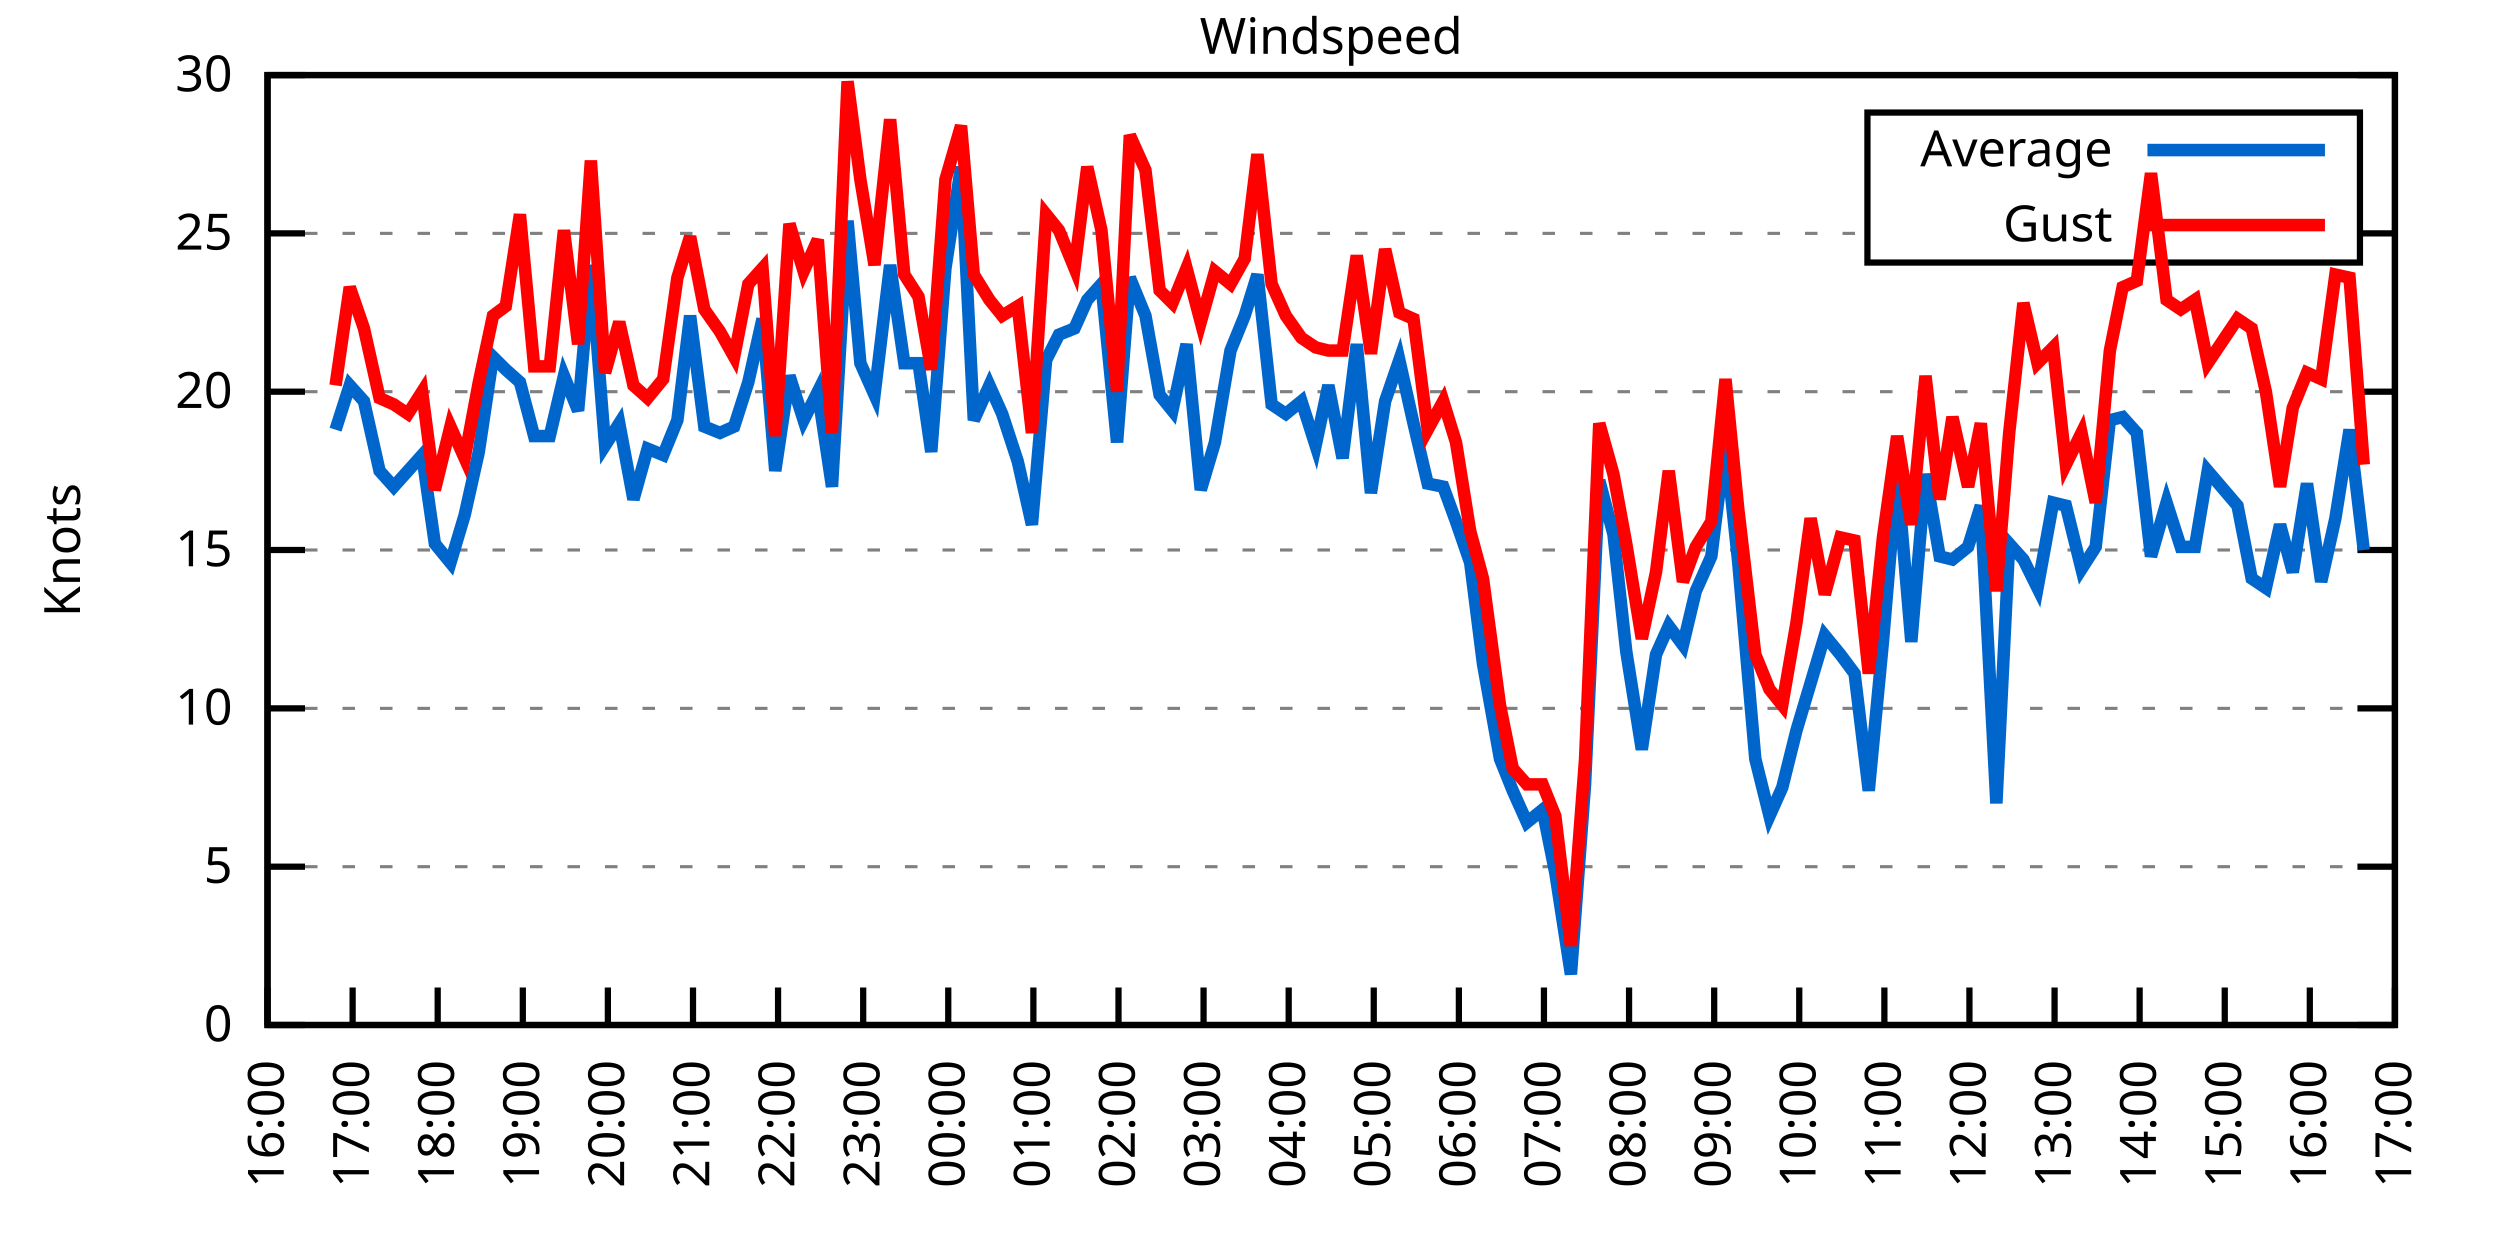
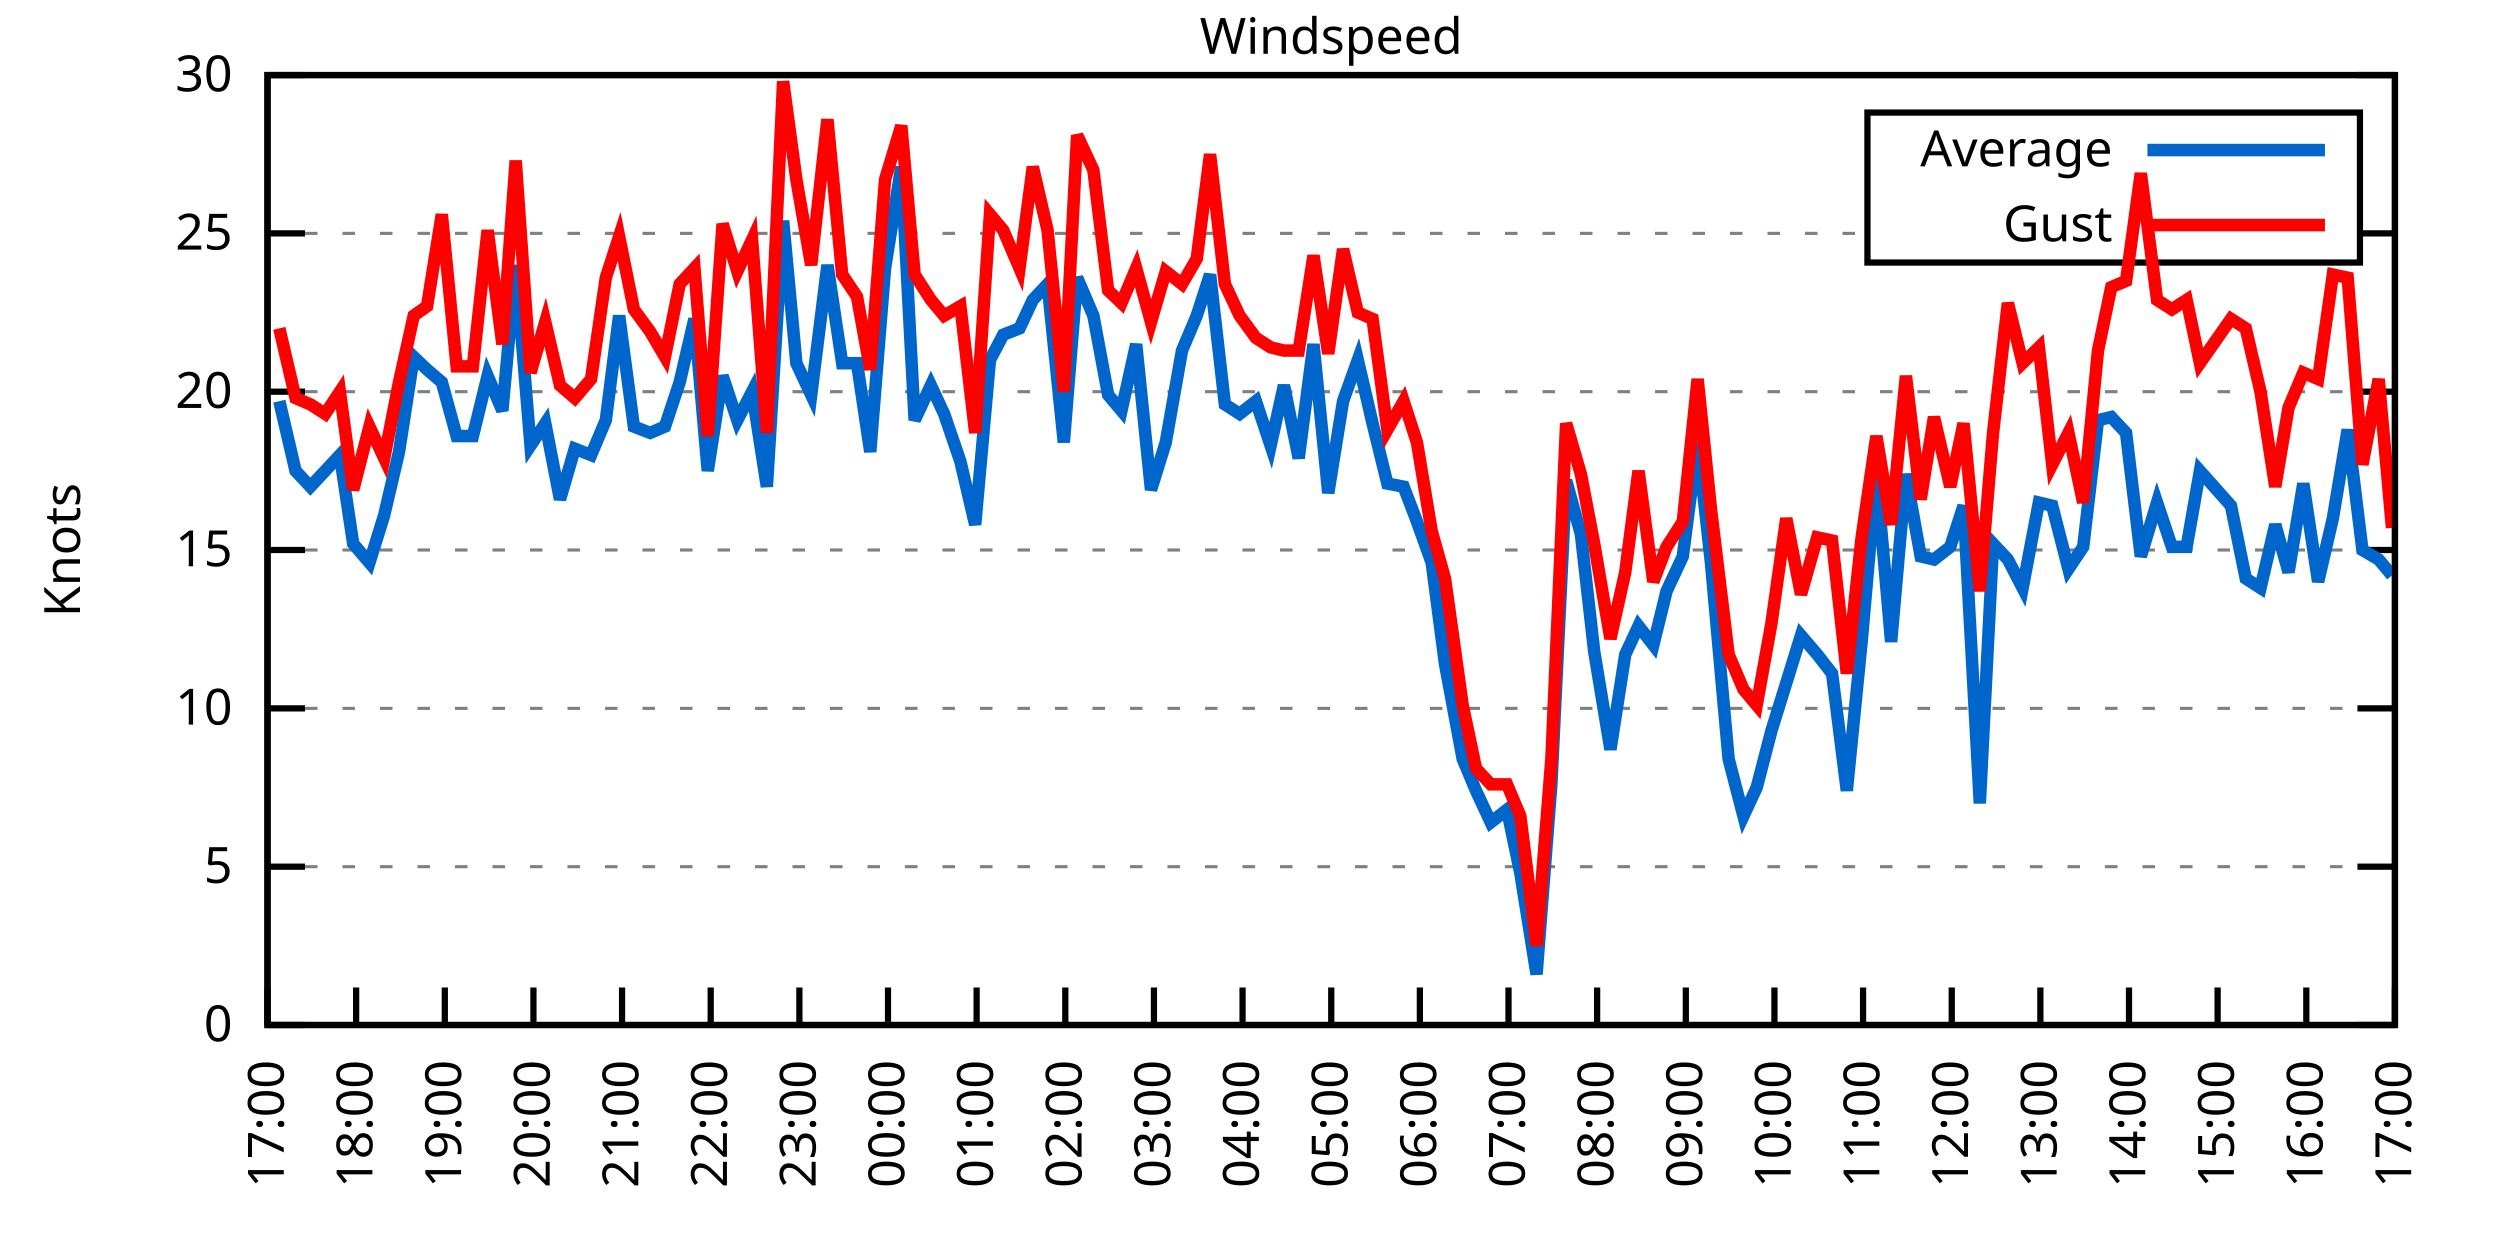
<svg xmlns="http://www.w3.org/2000/svg" xmlns:xlink="http://www.w3.org/1999/xlink" width="400" height="200" viewBox="0 0 400 200">
  <g id="gnuplot_canvas">
    <rect x="0" y="0" width="400" height="200" fill="none" />
    <defs>
      <circle id="gpDot" r="0.5" stroke-width="0.5" stroke="currentColor" />
      <path id="gpPt0" stroke-width="0.333" stroke="currentColor" d="M-1,0 h2 M0,-1 v2" />
      <path id="gpPt1" stroke-width="0.333" stroke="currentColor" d="M-1,-1 L1,1 M1,-1 L-1,1" />
      <path id="gpPt2" stroke-width="0.333" stroke="currentColor" d="M-1,0 L1,0 M0,-1 L0,1 M-1,-1 L1,1 M-1,1 L1,-1" />
      <rect id="gpPt3" stroke-width="0.333" stroke="currentColor" x="-1" y="-1" width="2" height="2" />
      <rect id="gpPt4" stroke-width="0.333" stroke="currentColor" fill="currentColor" x="-1" y="-1" width="2" height="2" />
      <circle id="gpPt5" stroke-width="0.333" stroke="currentColor" cx="0" cy="0" r="1" />
      <use xlink:href="#gpPt5" id="gpPt6" fill="currentColor" stroke="none" />
      <path id="gpPt7" stroke-width="0.333" stroke="currentColor" d="M0,-1.33 L-1.33,0.67 L1.33,0.67 z" />
      <use xlink:href="#gpPt7" id="gpPt8" fill="currentColor" stroke="none" />
      <use xlink:href="#gpPt7" id="gpPt9" stroke="currentColor" transform="rotate(180)" />
      <use xlink:href="#gpPt9" id="gpPt10" fill="currentColor" stroke="none" />
      <use xlink:href="#gpPt3" id="gpPt11" stroke="currentColor" transform="rotate(45)" />
      <use xlink:href="#gpPt11" id="gpPt12" fill="currentColor" stroke="none" />
      <path id="gpPt13" stroke-width="0.333" stroke="currentColor" d="M0,1.330 L1.265,0.411 L0.782,-1.067 L-0.782,-1.076 L-1.265,0.411 z" />
      <use xlink:href="#gpPt13" id="gpPt14" fill="currentColor" stroke="none" />
      <filter id="textbox" filterUnits="objectBoundingBox" x="0" y="0" height="1" width="1">
        <feFlood flood-color="white" flood-opacity="1" result="bgnd" />
        <feComposite in="SourceGraphic" in2="bgnd" operator="atop" />
      </filter>
      <filter id="greybox" filterUnits="objectBoundingBox" x="0" y="0" height="1" width="1">
        <feFlood flood-color="lightgrey" flood-opacity="1" result="grey" />
        <feComposite in="SourceGraphic" in2="grey" operator="atop" />
      </filter>
    </defs>
    <g fill="none" color="white" stroke="currentColor" stroke-width="1.00" stroke-linecap="butt" stroke-linejoin="miter">
</g>
    <g fill="none" color="black" stroke="currentColor" stroke-width="1.00" stroke-linecap="butt" stroke-linejoin="miter">
      <g stroke="none" shape-rendering="crispEdges">
        <polygon fill="rgb(255, 255, 255)" points="42.80,164.00 383.18,164.00 383.18,12.02 42.80,12.02 " />
      </g>
    </g>
    <g fill="none" color="black" stroke="currentColor" stroke-width="1.00" stroke-linecap="butt" stroke-linejoin="miter">
</g>
    <g fill="none" color="black" stroke="black" stroke-width="0.50" stroke-linecap="butt" stroke-linejoin="miter">
</g>
    <g fill="none" color="gray" stroke="currentColor" stroke-width="0.50" stroke-linecap="butt" stroke-linejoin="miter">
      <path stroke="gray" stroke-dasharray="2,4" class="gridline" d="M42.80,164.00 L383.19,164.00  " />
    </g>
    <g fill="none" color="gray" stroke="gray" stroke-width="1.00" stroke-linecap="butt" stroke-linejoin="miter">
</g>
    <g fill="none" color="black" stroke="currentColor" stroke-width="1.00" stroke-linecap="butt" stroke-linejoin="miter">
      <path stroke="black" d="M42.80,164.00 L48.80,164.00 M383.19,164.00 L377.19,164.00  " />
      <g transform="translate(37.20,166.60)" stroke="none" fill="black" font-family="Sans" font-size="8.00" text-anchor="end">
        <text>
          <tspan font-family="Sans"> 0</tspan>
        </text>
      </g>
    </g>
    <g fill="none" color="black" stroke="currentColor" stroke-width="1.00" stroke-linecap="butt" stroke-linejoin="miter">
</g>
    <g fill="none" color="black" stroke="black" stroke-width="0.50" stroke-linecap="butt" stroke-linejoin="miter">
</g>
    <g fill="none" color="gray" stroke="currentColor" stroke-width="0.50" stroke-linecap="butt" stroke-linejoin="miter">
      <path stroke="gray" stroke-dasharray="2,4" class="gridline" d="M42.80,138.67 L383.19,138.67  " />
    </g>
    <g fill="none" color="gray" stroke="gray" stroke-width="1.00" stroke-linecap="butt" stroke-linejoin="miter">
</g>
    <g fill="none" color="black" stroke="currentColor" stroke-width="1.00" stroke-linecap="butt" stroke-linejoin="miter">
      <path stroke="black" d="M42.80,138.67 L48.80,138.67 M383.19,138.67 L377.19,138.67  " />
      <g transform="translate(37.20,141.27)" stroke="none" fill="black" font-family="Sans" font-size="8.00" text-anchor="end">
        <text>
          <tspan font-family="Sans"> 5</tspan>
        </text>
      </g>
    </g>
    <g fill="none" color="black" stroke="currentColor" stroke-width="1.00" stroke-linecap="butt" stroke-linejoin="miter">
</g>
    <g fill="none" color="black" stroke="black" stroke-width="0.50" stroke-linecap="butt" stroke-linejoin="miter">
</g>
    <g fill="none" color="gray" stroke="currentColor" stroke-width="0.50" stroke-linecap="butt" stroke-linejoin="miter">
      <path stroke="gray" stroke-dasharray="2,4" class="gridline" d="M42.80,113.34 L383.19,113.34  " />
    </g>
    <g fill="none" color="gray" stroke="gray" stroke-width="1.00" stroke-linecap="butt" stroke-linejoin="miter">
</g>
    <g fill="none" color="black" stroke="currentColor" stroke-width="1.00" stroke-linecap="butt" stroke-linejoin="miter">
      <path stroke="black" d="M42.80,113.34 L48.80,113.34 M383.19,113.34 L377.19,113.34  " />
      <g transform="translate(37.20,115.94)" stroke="none" fill="black" font-family="Sans" font-size="8.00" text-anchor="end">
        <text>
          <tspan font-family="Sans"> 10</tspan>
        </text>
      </g>
    </g>
    <g fill="none" color="black" stroke="currentColor" stroke-width="1.00" stroke-linecap="butt" stroke-linejoin="miter">
</g>
    <g fill="none" color="black" stroke="black" stroke-width="0.50" stroke-linecap="butt" stroke-linejoin="miter">
</g>
    <g fill="none" color="gray" stroke="currentColor" stroke-width="0.50" stroke-linecap="butt" stroke-linejoin="miter">
      <path stroke="gray" stroke-dasharray="2,4" class="gridline" d="M42.80,88.00 L383.19,88.00  " />
    </g>
    <g fill="none" color="gray" stroke="gray" stroke-width="1.00" stroke-linecap="butt" stroke-linejoin="miter">
</g>
    <g fill="none" color="black" stroke="currentColor" stroke-width="1.00" stroke-linecap="butt" stroke-linejoin="miter">
      <path stroke="black" d="M42.80,88.00 L48.80,88.00 M383.19,88.00 L377.19,88.00  " />
      <g transform="translate(37.20,90.60)" stroke="none" fill="black" font-family="Sans" font-size="8.00" text-anchor="end">
        <text>
          <tspan font-family="Sans"> 15</tspan>
        </text>
      </g>
    </g>
    <g fill="none" color="black" stroke="currentColor" stroke-width="1.00" stroke-linecap="butt" stroke-linejoin="miter">
</g>
    <g fill="none" color="black" stroke="black" stroke-width="0.50" stroke-linecap="butt" stroke-linejoin="miter">
</g>
    <g fill="none" color="gray" stroke="currentColor" stroke-width="0.50" stroke-linecap="butt" stroke-linejoin="miter">
      <path stroke="gray" stroke-dasharray="2,4" class="gridline" d="M42.80,62.67 L383.19,62.67  " />
    </g>
    <g fill="none" color="gray" stroke="gray" stroke-width="1.00" stroke-linecap="butt" stroke-linejoin="miter">
</g>
    <g fill="none" color="black" stroke="currentColor" stroke-width="1.00" stroke-linecap="butt" stroke-linejoin="miter">
      <path stroke="black" d="M42.80,62.67 L48.80,62.67 M383.19,62.67 L377.19,62.67  " />
      <g transform="translate(37.20,65.27)" stroke="none" fill="black" font-family="Sans" font-size="8.00" text-anchor="end">
        <text>
          <tspan font-family="Sans"> 20</tspan>
        </text>
      </g>
    </g>
    <g fill="none" color="black" stroke="currentColor" stroke-width="1.00" stroke-linecap="butt" stroke-linejoin="miter">
</g>
    <g fill="none" color="black" stroke="black" stroke-width="0.50" stroke-linecap="butt" stroke-linejoin="miter">
</g>
    <g fill="none" color="gray" stroke="currentColor" stroke-width="0.50" stroke-linecap="butt" stroke-linejoin="miter">
      <path stroke="gray" stroke-dasharray="2,4" class="gridline" d="M42.80,37.34 L298.79,37.34 M377.59,37.34 L383.19,37.34  " />
    </g>
    <g fill="none" color="gray" stroke="gray" stroke-width="1.00" stroke-linecap="butt" stroke-linejoin="miter">
</g>
    <g fill="none" color="black" stroke="currentColor" stroke-width="1.00" stroke-linecap="butt" stroke-linejoin="miter">
      <path stroke="black" d="M42.80,37.34 L48.80,37.34 M383.19,37.34 L377.19,37.34  " />
      <g transform="translate(37.20,39.94)" stroke="none" fill="black" font-family="Sans" font-size="8.00" text-anchor="end">
        <text>
          <tspan font-family="Sans"> 25</tspan>
        </text>
      </g>
    </g>
    <g fill="none" color="black" stroke="currentColor" stroke-width="1.00" stroke-linecap="butt" stroke-linejoin="miter">
</g>
    <g fill="none" color="black" stroke="black" stroke-width="0.50" stroke-linecap="butt" stroke-linejoin="miter">
</g>
    <g fill="none" color="gray" stroke="currentColor" stroke-width="0.50" stroke-linecap="butt" stroke-linejoin="miter">
      <path stroke="gray" stroke-dasharray="2,4" class="gridline" d="M42.80,12.01 L383.19,12.01  " />
    </g>
    <g fill="none" color="gray" stroke="gray" stroke-width="1.00" stroke-linecap="butt" stroke-linejoin="miter">
</g>
    <g fill="none" color="black" stroke="currentColor" stroke-width="1.00" stroke-linecap="butt" stroke-linejoin="miter">
      <path stroke="black" d="M42.80,12.01 L48.80,12.01 M383.19,12.01 L377.19,12.01  " />
      <g transform="translate(37.20,14.61)" stroke="none" fill="black" font-family="Sans" font-size="8.00" text-anchor="end">
        <text>
          <tspan font-family="Sans"> 30</tspan>
        </text>
      </g>
    </g>
    <g fill="none" color="black" stroke="currentColor" stroke-width="1.00" stroke-linecap="butt" stroke-linejoin="miter">
      <path stroke="black" d="M42.80,164.00 L42.80,158.00  " />
      <g transform="translate(45.40,169.60) rotate(270.00)" stroke="none" fill="black" font-family="Sans" font-size="8.00" text-anchor="end">
        <text>
-           <tspan font-family="Sans">16:00</tspan>
-         </text>
-       </g>
-     </g>
-     <g fill="none" color="black" stroke="currentColor" stroke-width="1.00" stroke-linecap="butt" stroke-linejoin="miter">
-       <path stroke="black" d="M56.42,164.00 L56.42,158.00  " />
-       <g transform="translate(59.02,169.60) rotate(270.00)" stroke="none" fill="black" font-family="Sans" font-size="8.00" text-anchor="end">
-         <text>
          <tspan font-family="Sans">17:00</tspan>
        </text>
      </g>
    </g>
    <g fill="none" color="black" stroke="currentColor" stroke-width="1.00" stroke-linecap="butt" stroke-linejoin="miter">
-       <path stroke="black" d="M70.03,164.00 L70.03,158.00  " />
-       <g transform="translate(72.63,169.60) rotate(270.00)" stroke="none" fill="black" font-family="Sans" font-size="8.00" text-anchor="end">
+       <path stroke="black" d="M56.98,164.00 L56.98,158.00  " />
+       <g transform="translate(59.58,169.60) rotate(270.00)" stroke="none" fill="black" font-family="Sans" font-size="8.00" text-anchor="end">
        <text>
          <tspan font-family="Sans">18:00</tspan>
        </text>
      </g>
    </g>
    <g fill="none" color="black" stroke="currentColor" stroke-width="1.00" stroke-linecap="butt" stroke-linejoin="miter">
-       <path stroke="black" d="M83.65,164.00 L83.65,158.00  " />
-       <g transform="translate(86.25,169.60) rotate(270.00)" stroke="none" fill="black" font-family="Sans" font-size="8.00" text-anchor="end">
+       <path stroke="black" d="M71.17,164.00 L71.17,158.00  " />
+       <g transform="translate(73.77,169.60) rotate(270.00)" stroke="none" fill="black" font-family="Sans" font-size="8.00" text-anchor="end">
        <text>
          <tspan font-family="Sans">19:00</tspan>
        </text>
      </g>
    </g>
    <g fill="none" color="black" stroke="currentColor" stroke-width="1.00" stroke-linecap="butt" stroke-linejoin="miter">
-       <path stroke="black" d="M97.26,164.00 L97.26,158.00  " />
-       <g transform="translate(99.86,169.60) rotate(270.00)" stroke="none" fill="black" font-family="Sans" font-size="8.00" text-anchor="end">
+       <path stroke="black" d="M85.35,164.00 L85.35,158.00  " />
+       <g transform="translate(87.95,169.60) rotate(270.00)" stroke="none" fill="black" font-family="Sans" font-size="8.00" text-anchor="end">
        <text>
          <tspan font-family="Sans">20:00</tspan>
        </text>
      </g>
    </g>
    <g fill="none" color="black" stroke="currentColor" stroke-width="1.00" stroke-linecap="butt" stroke-linejoin="miter">
-       <path stroke="black" d="M110.88,164.00 L110.88,158.00  " />
-       <g transform="translate(113.48,169.60) rotate(270.00)" stroke="none" fill="black" font-family="Sans" font-size="8.00" text-anchor="end">
+       <path stroke="black" d="M99.53,164.00 L99.53,158.00  " />
+       <g transform="translate(102.13,169.60) rotate(270.00)" stroke="none" fill="black" font-family="Sans" font-size="8.00" text-anchor="end">
        <text>
          <tspan font-family="Sans">21:00</tspan>
        </text>
      </g>
    </g>
    <g fill="none" color="black" stroke="currentColor" stroke-width="1.00" stroke-linecap="butt" stroke-linejoin="miter">
-       <path stroke="black" d="M124.49,164.00 L124.49,158.00  " />
-       <g transform="translate(127.09,169.60) rotate(270.00)" stroke="none" fill="black" font-family="Sans" font-size="8.00" text-anchor="end">
+       <path stroke="black" d="M113.71,164.00 L113.71,158.00  " />
+       <g transform="translate(116.31,169.60) rotate(270.00)" stroke="none" fill="black" font-family="Sans" font-size="8.00" text-anchor="end">
        <text>
          <tspan font-family="Sans">22:00</tspan>
        </text>
      </g>
    </g>
    <g fill="none" color="black" stroke="currentColor" stroke-width="1.00" stroke-linecap="butt" stroke-linejoin="miter">
-       <path stroke="black" d="M138.11,164.00 L138.11,158.00  " />
-       <g transform="translate(140.71,169.60) rotate(270.00)" stroke="none" fill="black" font-family="Sans" font-size="8.00" text-anchor="end">
+       <path stroke="black" d="M127.90,164.00 L127.90,158.00  " />
+       <g transform="translate(130.50,169.60) rotate(270.00)" stroke="none" fill="black" font-family="Sans" font-size="8.00" text-anchor="end">
        <text>
          <tspan font-family="Sans">23:00</tspan>
        </text>
      </g>
    </g>
    <g fill="none" color="black" stroke="currentColor" stroke-width="1.00" stroke-linecap="butt" stroke-linejoin="miter">
-       <path stroke="black" d="M151.72,164.00 L151.72,158.00  " />
-       <g transform="translate(154.32,169.60) rotate(270.00)" stroke="none" fill="black" font-family="Sans" font-size="8.00" text-anchor="end">
+       <path stroke="black" d="M142.08,164.00 L142.08,158.00  " />
+       <g transform="translate(144.68,169.60) rotate(270.00)" stroke="none" fill="black" font-family="Sans" font-size="8.00" text-anchor="end">
        <text>
          <tspan font-family="Sans">00:00</tspan>
        </text>
      </g>
    </g>
    <g fill="none" color="black" stroke="currentColor" stroke-width="1.00" stroke-linecap="butt" stroke-linejoin="miter">
-       <path stroke="black" d="M165.34,164.00 L165.34,158.00  " />
-       <g transform="translate(167.94,169.60) rotate(270.00)" stroke="none" fill="black" font-family="Sans" font-size="8.00" text-anchor="end">
+       <path stroke="black" d="M156.26,164.00 L156.26,158.00  " />
+       <g transform="translate(158.86,169.60) rotate(270.00)" stroke="none" fill="black" font-family="Sans" font-size="8.00" text-anchor="end">
        <text>
          <tspan font-family="Sans">01:00</tspan>
        </text>
      </g>
    </g>
    <g fill="none" color="black" stroke="currentColor" stroke-width="1.00" stroke-linecap="butt" stroke-linejoin="miter">
-       <path stroke="black" d="M178.96,164.00 L178.96,158.00  " />
-       <g transform="translate(181.56,169.60) rotate(270.00)" stroke="none" fill="black" font-family="Sans" font-size="8.00" text-anchor="end">
+       <path stroke="black" d="M170.45,164.00 L170.45,158.00  " />
+       <g transform="translate(173.05,169.60) rotate(270.00)" stroke="none" fill="black" font-family="Sans" font-size="8.00" text-anchor="end">
        <text>
          <tspan font-family="Sans">02:00</tspan>
        </text>
      </g>
    </g>
    <g fill="none" color="black" stroke="currentColor" stroke-width="1.00" stroke-linecap="butt" stroke-linejoin="miter">
-       <path stroke="black" d="M192.57,164.00 L192.57,158.00  " />
-       <g transform="translate(195.17,169.60) rotate(270.00)" stroke="none" fill="black" font-family="Sans" font-size="8.00" text-anchor="end">
+       <path stroke="black" d="M184.63,164.00 L184.63,158.00  " />
+       <g transform="translate(187.23,169.60) rotate(270.00)" stroke="none" fill="black" font-family="Sans" font-size="8.00" text-anchor="end">
        <text>
          <tspan font-family="Sans">03:00</tspan>
        </text>
      </g>
    </g>
    <g fill="none" color="black" stroke="currentColor" stroke-width="1.00" stroke-linecap="butt" stroke-linejoin="miter">
-       <path stroke="black" d="M206.19,164.00 L206.19,158.00  " />
-       <g transform="translate(208.79,169.60) rotate(270.00)" stroke="none" fill="black" font-family="Sans" font-size="8.00" text-anchor="end">
+       <path stroke="black" d="M198.81,164.00 L198.81,158.00  " />
+       <g transform="translate(201.41,169.60) rotate(270.00)" stroke="none" fill="black" font-family="Sans" font-size="8.00" text-anchor="end">
        <text>
          <tspan font-family="Sans">04:00</tspan>
        </text>
      </g>
    </g>
    <g fill="none" color="black" stroke="currentColor" stroke-width="1.00" stroke-linecap="butt" stroke-linejoin="miter">
-       <path stroke="black" d="M219.80,164.00 L219.80,158.00  " />
-       <g transform="translate(222.40,169.60) rotate(270.00)" stroke="none" fill="black" font-family="Sans" font-size="8.00" text-anchor="end">
+       <path stroke="black" d="M213.00,164.00 L213.00,158.00  " />
+       <g transform="translate(215.60,169.60) rotate(270.00)" stroke="none" fill="black" font-family="Sans" font-size="8.00" text-anchor="end">
        <text>
          <tspan font-family="Sans">05:00</tspan>
        </text>
      </g>
    </g>
    <g fill="none" color="black" stroke="currentColor" stroke-width="1.00" stroke-linecap="butt" stroke-linejoin="miter">
-       <path stroke="black" d="M233.42,164.00 L233.42,158.00  " />
-       <g transform="translate(236.02,169.60) rotate(270.00)" stroke="none" fill="black" font-family="Sans" font-size="8.00" text-anchor="end">
+       <path stroke="black" d="M227.18,164.00 L227.18,158.00  " />
+       <g transform="translate(229.78,169.60) rotate(270.00)" stroke="none" fill="black" font-family="Sans" font-size="8.00" text-anchor="end">
        <text>
          <tspan font-family="Sans">06:00</tspan>
        </text>
      </g>
    </g>
    <g fill="none" color="black" stroke="currentColor" stroke-width="1.00" stroke-linecap="butt" stroke-linejoin="miter">
-       <path stroke="black" d="M247.03,164.00 L247.03,158.00  " />
-       <g transform="translate(249.63,169.60) rotate(270.00)" stroke="none" fill="black" font-family="Sans" font-size="8.00" text-anchor="end">
+       <path stroke="black" d="M241.36,164.00 L241.36,158.00  " />
+       <g transform="translate(243.96,169.60) rotate(270.00)" stroke="none" fill="black" font-family="Sans" font-size="8.00" text-anchor="end">
        <text>
          <tspan font-family="Sans">07:00</tspan>
        </text>
      </g>
    </g>
    <g fill="none" color="black" stroke="currentColor" stroke-width="1.00" stroke-linecap="butt" stroke-linejoin="miter">
-       <path stroke="black" d="M260.65,164.00 L260.65,158.00  " />
-       <g transform="translate(263.25,169.60) rotate(270.00)" stroke="none" fill="black" font-family="Sans" font-size="8.00" text-anchor="end">
+       <path stroke="black" d="M255.54,164.00 L255.54,158.00  " />
+       <g transform="translate(258.14,169.60) rotate(270.00)" stroke="none" fill="black" font-family="Sans" font-size="8.00" text-anchor="end">
        <text>
          <tspan font-family="Sans">08:00</tspan>
        </text>
      </g>
    </g>
    <g fill="none" color="black" stroke="currentColor" stroke-width="1.00" stroke-linecap="butt" stroke-linejoin="miter">
-       <path stroke="black" d="M274.27,164.00 L274.27,158.00  " />
-       <g transform="translate(276.87,169.60) rotate(270.00)" stroke="none" fill="black" font-family="Sans" font-size="8.00" text-anchor="end">
+       <path stroke="black" d="M269.73,164.00 L269.73,158.00  " />
+       <g transform="translate(272.33,169.60) rotate(270.00)" stroke="none" fill="black" font-family="Sans" font-size="8.00" text-anchor="end">
        <text>
          <tspan font-family="Sans">09:00</tspan>
        </text>
      </g>
    </g>
    <g fill="none" color="black" stroke="currentColor" stroke-width="1.00" stroke-linecap="butt" stroke-linejoin="miter">
-       <path stroke="black" d="M287.88,164.00 L287.88,158.00  " />
-       <g transform="translate(290.48,169.60) rotate(270.00)" stroke="none" fill="black" font-family="Sans" font-size="8.00" text-anchor="end">
+       <path stroke="black" d="M283.91,164.00 L283.91,158.00  " />
+       <g transform="translate(286.51,169.60) rotate(270.00)" stroke="none" fill="black" font-family="Sans" font-size="8.00" text-anchor="end">
        <text>
          <tspan font-family="Sans">10:00</tspan>
        </text>
      </g>
    </g>
    <g fill="none" color="black" stroke="currentColor" stroke-width="1.00" stroke-linecap="butt" stroke-linejoin="miter">
-       <path stroke="black" d="M301.50,164.00 L301.50,158.00  " />
-       <g transform="translate(304.10,169.60) rotate(270.00)" stroke="none" fill="black" font-family="Sans" font-size="8.00" text-anchor="end">
+       <path stroke="black" d="M298.09,164.00 L298.09,158.00  " />
+       <g transform="translate(300.69,169.60) rotate(270.00)" stroke="none" fill="black" font-family="Sans" font-size="8.00" text-anchor="end">
        <text>
          <tspan font-family="Sans">11:00</tspan>
        </text>
      </g>
    </g>
    <g fill="none" color="black" stroke="currentColor" stroke-width="1.00" stroke-linecap="butt" stroke-linejoin="miter">
-       <path stroke="black" d="M315.11,164.00 L315.11,158.00  " />
-       <g transform="translate(317.71,169.60) rotate(270.00)" stroke="none" fill="black" font-family="Sans" font-size="8.00" text-anchor="end">
+       <path stroke="black" d="M312.28,164.00 L312.28,158.00  " />
+       <g transform="translate(314.88,169.60) rotate(270.00)" stroke="none" fill="black" font-family="Sans" font-size="8.00" text-anchor="end">
        <text>
          <tspan font-family="Sans">12:00</tspan>
        </text>
      </g>
    </g>
    <g fill="none" color="black" stroke="currentColor" stroke-width="1.00" stroke-linecap="butt" stroke-linejoin="miter">
-       <path stroke="black" d="M328.73,164.00 L328.73,158.00  " />
-       <g transform="translate(331.33,169.60) rotate(270.00)" stroke="none" fill="black" font-family="Sans" font-size="8.00" text-anchor="end">
+       <path stroke="black" d="M326.46,164.00 L326.46,158.00  " />
+       <g transform="translate(329.06,169.60) rotate(270.00)" stroke="none" fill="black" font-family="Sans" font-size="8.00" text-anchor="end">
        <text>
          <tspan font-family="Sans">13:00</tspan>
        </text>
      </g>
    </g>
    <g fill="none" color="black" stroke="currentColor" stroke-width="1.00" stroke-linecap="butt" stroke-linejoin="miter">
-       <path stroke="black" d="M342.34,164.00 L342.34,158.00  " />
-       <g transform="translate(344.94,169.60) rotate(270.00)" stroke="none" fill="black" font-family="Sans" font-size="8.00" text-anchor="end">
+       <path stroke="black" d="M340.64,164.00 L340.64,158.00  " />
+       <g transform="translate(343.24,169.60) rotate(270.00)" stroke="none" fill="black" font-family="Sans" font-size="8.00" text-anchor="end">
        <text>
          <tspan font-family="Sans">14:00</tspan>
        </text>
      </g>
    </g>
    <g fill="none" color="black" stroke="currentColor" stroke-width="1.00" stroke-linecap="butt" stroke-linejoin="miter">
-       <path stroke="black" d="M355.96,164.00 L355.96,158.00  " />
-       <g transform="translate(358.56,169.60) rotate(270.00)" stroke="none" fill="black" font-family="Sans" font-size="8.00" text-anchor="end">
+       <path stroke="black" d="M354.82,164.00 L354.82,158.00  " />
+       <g transform="translate(357.42,169.60) rotate(270.00)" stroke="none" fill="black" font-family="Sans" font-size="8.00" text-anchor="end">
        <text>
          <tspan font-family="Sans">15:00</tspan>
        </text>
      </g>
    </g>
    <g fill="none" color="black" stroke="currentColor" stroke-width="1.00" stroke-linecap="butt" stroke-linejoin="miter">
-       <path stroke="black" d="M369.57,164.00 L369.57,158.00  " />
-       <g transform="translate(372.17,169.60) rotate(270.00)" stroke="none" fill="black" font-family="Sans" font-size="8.00" text-anchor="end">
+       <path stroke="black" d="M369.01,164.00 L369.01,158.00  " />
+       <g transform="translate(371.61,169.60) rotate(270.00)" stroke="none" fill="black" font-family="Sans" font-size="8.00" text-anchor="end">
        <text>
          <tspan font-family="Sans">16:00</tspan>
        </text>
      </g>
    </g>
    <g fill="none" color="black" stroke="currentColor" stroke-width="1.00" stroke-linecap="butt" stroke-linejoin="miter">
      <path stroke="black" d="M383.19,164.00 L383.19,158.00  " />
      <g transform="translate(385.79,169.60) rotate(270.00)" stroke="none" fill="black" font-family="Sans" font-size="8.00" text-anchor="end">
        <text>
          <tspan font-family="Sans">17:00</tspan>
        </text>
      </g>
    </g>
    <g fill="none" color="black" stroke="currentColor" stroke-width="1.00" stroke-linecap="butt" stroke-linejoin="miter">
</g>
    <g fill="none" color="black" stroke="currentColor" stroke-width="1.00" stroke-linecap="butt" stroke-linejoin="miter">
      <path stroke="black" d="M42.80,12.01 L42.80,164.00 L383.19,164.00 L383.19,12.01 L42.80,12.01 Z  " />
    </g>
    <g fill="none" color="black" stroke="currentColor" stroke-width="1.00" stroke-linecap="butt" stroke-linejoin="miter">
</g>
    <g fill="none" color="black" stroke="currentColor" stroke-width="1.00" stroke-linecap="butt" stroke-linejoin="miter">
      <path stroke="black" d="M298.79,42.01 L298.79,18.01 L377.59,18.01 L377.59,42.01 L298.79,42.01 Z  " />
    </g>
    <g id="Windspeed_plot_1">
      <g fill="none" color="white" stroke="black" stroke-width="2.00" stroke-linecap="butt" stroke-linejoin="miter">
</g>
      <g fill="none" color="black" stroke="currentColor" stroke-width="2.00" stroke-linecap="butt" stroke-linejoin="miter">
        <g transform="translate(337.99,26.61)" stroke="none" fill="black" font-family="Sans" font-size="8.00" text-anchor="end">
          <text>
            <tspan font-family="Sans">Average</tspan>
          </text>
        </g>
      </g>
      <g fill="none" color="black" stroke="currentColor" stroke-width="2.00" stroke-linecap="butt" stroke-linejoin="miter">
-         <path stroke="rgb(  0, 102, 204)" d="M343.59,24.01 L371.99,24.01 M53.69,68.75 L55.96,61.66 L58.23,64.19 L60.73,75.34 L63.00,77.87 L65.27,75.34   L67.54,72.81 L69.58,86.99 L72.07,90.03 L74.34,82.43 L76.61,72.30 L78.88,57.10 L80.92,59.13 L83.19,61.15   L85.46,69.77 L87.96,69.77 L90.23,60.14 L92.50,65.71 L94.54,42.41 L96.81,71.29 L99.08,67.74 L101.35,79.90   L103.62,71.79 L106.11,72.81 L108.38,67.23 L110.42,50.51 L112.69,68.25 L115.19,69.26 L117.46,68.25 L119.73,61.15   L122.00,51.02 L124.04,75.34 L126.31,60.14 L128.58,67.23 L130.85,62.67 L133.12,77.87 L135.61,35.32 L137.66,58.11   L139.92,63.18 L142.42,42.41 L144.69,58.11 L146.96,58.11 L149.00,72.30 L151.27,42.91 L153.77,26.70 L155.81,67.23   L158.31,61.66 L160.35,66.22 L162.84,73.82 L165.11,83.95 L167.38,57.61 L169.43,53.55 L171.92,52.54 L173.96,47.98   L176.23,45.45 L178.73,70.78 L180.77,44.43 L183.27,50.51 L185.54,63.18 L187.58,65.71 L189.85,55.07 L192.12,78.38   L194.39,70.78 L196.88,56.09 L199.15,50.51 L201.19,43.93 L203.46,64.70 L205.73,66.22 L208.23,64.19 L210.50,71.29   L212.54,61.66 L214.81,73.31 L217.08,55.07 L219.35,78.89 L221.62,64.19 L223.89,57.61 L226.16,67.74 L228.43,77.37   L230.92,77.87 L232.96,83.45 L235.23,90.03 L237.28,106.24 L240.00,121.44 L242.04,126.51 L244.31,131.58 L246.81,129.55   L248.85,139.68 L251.35,155.89 L253.61,125.50 L255.88,76.86 L258.15,85.47 L260.20,104.22 L262.69,119.92 L264.96,104.72   L267.00,100.16 L269.27,103.20 L271.32,94.59 L273.81,89.02 L276.08,70.78 L278.12,90.03 L280.85,121.44 L283.12,130.56   L285.16,126.00 L287.43,116.88 L289.70,109.28 L291.97,101.68 L294.46,104.72 L296.73,107.76 L299.00,126.51 L301.27,102.70   L303.54,75.85 L305.81,102.70 L308.08,75.85 L310.35,89.02 L312.39,89.52 L314.89,87.50 L316.93,80.91 L319.42,128.54   L321.47,86.99 L323.74,89.52 L326.00,94.08 L328.50,80.41 L330.54,80.91 L333.04,91.04 L335.31,87.50 L337.58,67.23   L339.62,66.73 L341.89,69.26 L344.16,89.02 L346.65,80.41 L348.92,87.50 L351.19,87.50 L353.24,75.34 L358.00,80.91   L360.27,92.56 L362.54,94.08 L364.81,83.95 L366.85,91.55 L369.12,77.37 L371.39,93.07 L373.66,82.94 L375.93,68.75   L378.20,88.00  " />
+         <path stroke="rgb(  0, 102, 204)" d="M343.59,24.01 L371.99,24.01 M44.69,64.19 L47.29,75.34 L49.66,77.87 L52.02,75.34 L54.38,72.81 L56.51,86.99   L59.11,90.03 L61.47,82.43 L63.84,72.30 L66.20,57.10 L68.33,59.13 L70.69,61.15 L73.06,69.77 L75.66,69.77   L78.02,60.14 L80.38,65.71 L82.51,42.41 L84.88,71.29 L87.24,67.74 L89.60,79.90 L91.97,71.79 L94.57,72.81   L96.93,67.23 L99.06,50.51 L101.42,68.25 L104.02,69.26 L106.39,68.25 L108.75,61.15 L111.11,51.02 L113.24,75.34   L115.61,60.14 L117.97,67.23 L120.33,62.67 L122.70,77.87 L125.30,35.32 L127.42,58.11 L129.79,63.18 L132.39,42.41   L134.75,58.11 L137.12,58.11 L139.24,72.30 L141.61,42.91 L144.21,26.70 L146.34,67.23 L148.94,61.66 L151.06,66.22   L153.66,73.82 L156.03,83.95 L158.39,57.61 L160.52,53.55 L163.12,52.54 L165.25,47.98 L167.61,45.45 L170.21,70.78   L172.34,44.43 L174.94,50.51 L177.30,63.18 L179.43,65.71 L181.79,55.07 L184.16,78.38 L186.52,70.78 L189.12,56.09   L191.48,50.51 L193.61,43.93 L195.98,64.70 L198.34,66.22 L200.94,64.19 L203.30,71.29 L205.43,61.66 L207.79,73.31   L210.16,55.07 L212.52,78.89 L214.89,64.19 L217.25,57.61 L219.61,67.74 L221.98,77.37 L224.58,77.87 L226.71,83.45   L229.07,90.03 L231.20,106.24 L234.03,121.44 L236.16,126.51 L238.52,131.58 L241.12,129.55 L243.25,139.68 L245.85,155.89   L248.22,125.50 L250.58,76.86 L252.94,85.47 L255.07,104.22 L257.67,119.92 L260.04,104.72 L262.16,100.16 L264.53,103.20   L266.65,94.59 L269.25,89.02 L271.62,70.78 L273.75,90.03 L276.58,121.44 L278.95,130.56 L281.07,126.00 L283.44,116.88   L285.80,109.28 L288.16,101.68 L290.76,104.72 L293.13,107.76 L295.49,126.51 L297.86,102.70 L300.22,75.85 L302.58,102.70   L304.95,75.85 L307.31,89.02 L309.44,89.52 L312.04,87.50 L314.17,80.91 L316.77,128.54 L318.89,86.99 L321.26,89.52   L323.62,94.08 L326.22,80.41 L328.35,80.91 L330.95,91.04 L333.31,87.50 L335.68,67.23 L337.80,66.73 L340.17,69.26   L342.53,89.02 L345.13,80.41 L347.50,87.50 L349.86,87.50 L351.99,75.34 L356.95,80.91 L359.32,92.56 L361.68,94.08   L364.04,83.95 L366.17,91.55 L368.53,77.37 L370.90,93.07 L373.26,82.94 L375.63,68.75 L377.99,88.00 L380.59,89.52   L382.72,92.06  " />
      </g>
    </g>
    <g id="Windspeed_plot_2">
      <g fill="none" color="black" stroke="currentColor" stroke-width="2.00" stroke-linecap="butt" stroke-linejoin="miter">
        <g transform="translate(337.99,38.61)" stroke="none" fill="black" font-family="Sans" font-size="8.00" text-anchor="end">
          <text>
            <tspan font-family="Sans">Gust</tspan>
          </text>
        </g>
      </g>
      <g fill="none" color="black" stroke="currentColor" stroke-width="2.00" stroke-linecap="butt" stroke-linejoin="miter">
-         <path stroke="rgb(255,   0,   0)" d="M343.59,36.01 L371.99,36.01 M53.69,61.66 L55.96,45.95 L58.23,52.54 L60.73,63.69 L63.00,64.70 L65.27,66.22   L67.54,62.67 L69.58,78.38 L72.07,68.25 L74.34,73.31 L76.61,61.15 L78.88,50.51 L80.92,48.99 L83.19,34.30   L85.46,58.62 L87.96,58.62 L90.23,36.84 L92.50,55.07 L94.54,25.69 L96.81,59.63 L99.08,51.53 L101.35,61.66   L103.62,63.69 L106.11,60.65 L108.38,44.43 L110.42,37.85 L112.69,49.50 L115.19,53.05 L117.46,57.10 L119.73,45.45   L122.00,42.91 L124.04,69.77 L126.31,35.82 L128.58,43.42 L130.85,38.35 L133.12,69.26 L135.61,13.02 L137.66,28.73   L139.92,42.41 L142.42,19.10 L144.69,43.93 L146.96,47.47 L149.00,59.13 L151.27,28.73 L153.77,20.12 L155.81,43.93   L158.31,47.98 L160.35,50.51 L162.84,48.99 L165.11,69.26 L167.38,34.30 L169.43,36.84 L171.92,42.91 L173.96,26.70   L176.23,36.84 L178.73,62.67 L180.77,21.64 L183.27,27.21 L185.54,46.46 L187.58,48.49 L189.85,42.91 L192.12,51.53   L194.39,43.42 L196.88,45.45 L199.15,41.39 L201.19,24.68 L203.46,45.45 L205.73,50.51 L208.23,54.06 L210.50,55.58   L212.54,56.09 L214.81,56.09 L217.08,40.89 L219.35,56.59 L221.62,39.87 L223.89,50.01 L226.16,51.02 L228.43,68.75   L230.92,64.19 L232.96,70.78 L235.23,84.97 L237.28,92.56 L240.00,112.83 L242.04,122.96 L244.31,125.50 L246.81,125.50   L248.85,130.56 L251.35,151.33 L253.61,121.44 L255.88,67.74 L258.15,75.85 L260.20,86.99 L262.69,102.19 L264.96,91.55   L267.00,75.34 L269.27,93.07 L271.32,87.50 L273.81,83.45 L276.08,60.65 L278.12,81.42 L280.85,104.72 L283.12,110.30   L285.16,112.83 L287.43,99.66 L289.70,82.94 L291.97,95.10 L294.46,85.98 L296.73,86.49 L299.00,107.76 L301.27,85.98   L303.54,69.77 L305.81,83.95 L308.08,60.14 L310.35,79.90 L312.39,66.73 L314.89,77.87 L316.93,67.74 L319.42,94.59   L321.47,69.26 L323.74,48.49 L326.00,58.11 L328.50,55.58 L330.54,74.33 L333.04,69.26 L335.31,80.41 L337.58,56.09   L339.62,45.95 L341.89,44.94 L344.16,27.72 L346.65,47.98 L348.92,49.50 L351.19,47.98 L353.24,58.11 L358.00,51.02   L360.27,52.54 L362.54,62.67 L364.81,77.87 L366.85,65.21 L369.12,59.63 L371.39,60.65 L373.66,43.93 L375.93,44.43   L378.20,74.33  " />
+         <path stroke="rgb(255,   0,   0)" d="M343.59,36.01 L371.99,36.01 M44.69,52.54 L47.29,63.69 L49.66,64.70 L52.02,66.22 L54.38,62.67 L56.51,78.38   L59.11,68.25 L61.47,73.31 L63.84,61.15 L66.20,50.51 L68.33,48.99 L70.69,34.30 L73.06,58.62 L75.66,58.62   L78.02,36.84 L80.38,55.07 L82.51,25.69 L84.88,59.63 L87.24,51.53 L89.60,61.66 L91.97,63.69 L94.57,60.65   L96.93,44.43 L99.06,37.85 L101.42,49.50 L104.02,53.05 L106.39,57.10 L108.75,45.45 L111.11,42.91 L113.24,69.77   L115.61,35.82 L117.97,43.42 L120.33,38.35 L122.70,69.26 L125.30,13.02 L127.42,28.73 L129.79,42.41 L132.39,19.10   L134.75,43.93 L137.12,47.47 L139.24,59.13 L141.61,28.73 L144.21,20.12 L146.34,43.93 L148.94,47.98 L151.06,50.51   L153.66,48.99 L156.03,69.26 L158.39,34.30 L160.52,36.84 L163.12,42.91 L165.25,26.70 L167.61,36.84 L170.21,62.67   L172.34,21.64 L174.94,27.21 L177.30,46.46 L179.43,48.49 L181.79,42.91 L184.16,51.53 L186.52,43.42 L189.12,45.45   L191.48,41.39 L193.61,24.68 L195.98,45.45 L198.34,50.51 L200.94,54.06 L203.30,55.58 L205.43,56.09 L207.79,56.09   L210.16,40.89 L212.52,56.59 L214.89,39.87 L217.25,50.01 L219.61,51.02 L221.98,68.75 L224.58,64.19 L226.71,70.78   L229.07,84.97 L231.20,92.56 L234.03,112.83 L236.16,122.96 L238.52,125.50 L241.12,125.50 L243.25,130.56 L245.85,151.33   L248.22,121.44 L250.58,67.74 L252.94,75.85 L255.07,86.99 L257.67,102.19 L260.04,91.55 L262.16,75.34 L264.53,93.07   L266.65,87.50 L269.25,83.45 L271.62,60.65 L273.75,81.42 L276.58,104.72 L278.95,110.30 L281.07,112.83 L283.44,99.66   L285.80,82.94 L288.16,95.10 L290.76,85.98 L293.13,86.49 L295.49,107.76 L297.86,85.98 L300.22,69.77 L302.58,83.95   L304.95,60.14 L307.31,79.90 L309.44,66.73 L312.04,77.87 L314.17,67.74 L316.77,94.59 L318.89,69.26 L321.26,48.49   L323.62,58.11 L326.22,55.58 L328.35,74.33 L330.95,69.26 L333.31,80.41 L335.68,56.09 L337.80,45.95 L340.17,44.94   L342.53,27.72 L345.13,47.98 L347.50,49.50 L349.86,47.98 L351.99,58.11 L356.95,51.02 L359.32,52.54 L361.68,62.67   L364.04,77.87 L366.17,65.21 L368.53,59.63 L370.90,60.65 L373.26,43.93 L375.63,44.43 L377.99,74.33 L380.59,60.65   L382.72,84.46  " />
      </g>
    </g>
    <g fill="none" color="black" stroke="currentColor" stroke-width="2.00" stroke-linecap="butt" stroke-linejoin="miter">
</g>
    <g fill="none" color="black" stroke="black" stroke-width="1.00" stroke-linecap="butt" stroke-linejoin="miter">
</g>
    <g fill="none" color="black" stroke="currentColor" stroke-width="1.00" stroke-linecap="butt" stroke-linejoin="miter">
      <path stroke="black" d="M42.80,12.01 L42.80,164.00 L383.19,164.00 L383.19,12.01 L42.80,12.01 Z  " />
      <g transform="translate(12.80,88.01) rotate(270.00)" stroke="none" fill="black" font-family="Sans" font-size="8.00" text-anchor="middle">
        <text>
          <tspan font-family="Sans">Knots</tspan>
        </text>
      </g>
    </g>
    <g fill="none" color="black" stroke="currentColor" stroke-width="1.00" stroke-linecap="butt" stroke-linejoin="miter">
</g>
    <g fill="none" color="black" stroke="currentColor" stroke-width="1.00" stroke-linecap="butt" stroke-linejoin="miter">
      <g transform="translate(212.99,8.61)" stroke="none" fill="black" font-family="Sans" font-size="8.00" text-anchor="middle">
        <text>
          <tspan font-family="Sans">Windspeed</tspan>
        </text>
      </g>
    </g>
    <g fill="none" color="black" stroke="currentColor" stroke-width="1.00" stroke-linecap="butt" stroke-linejoin="miter">
</g>
  </g>
</svg>
